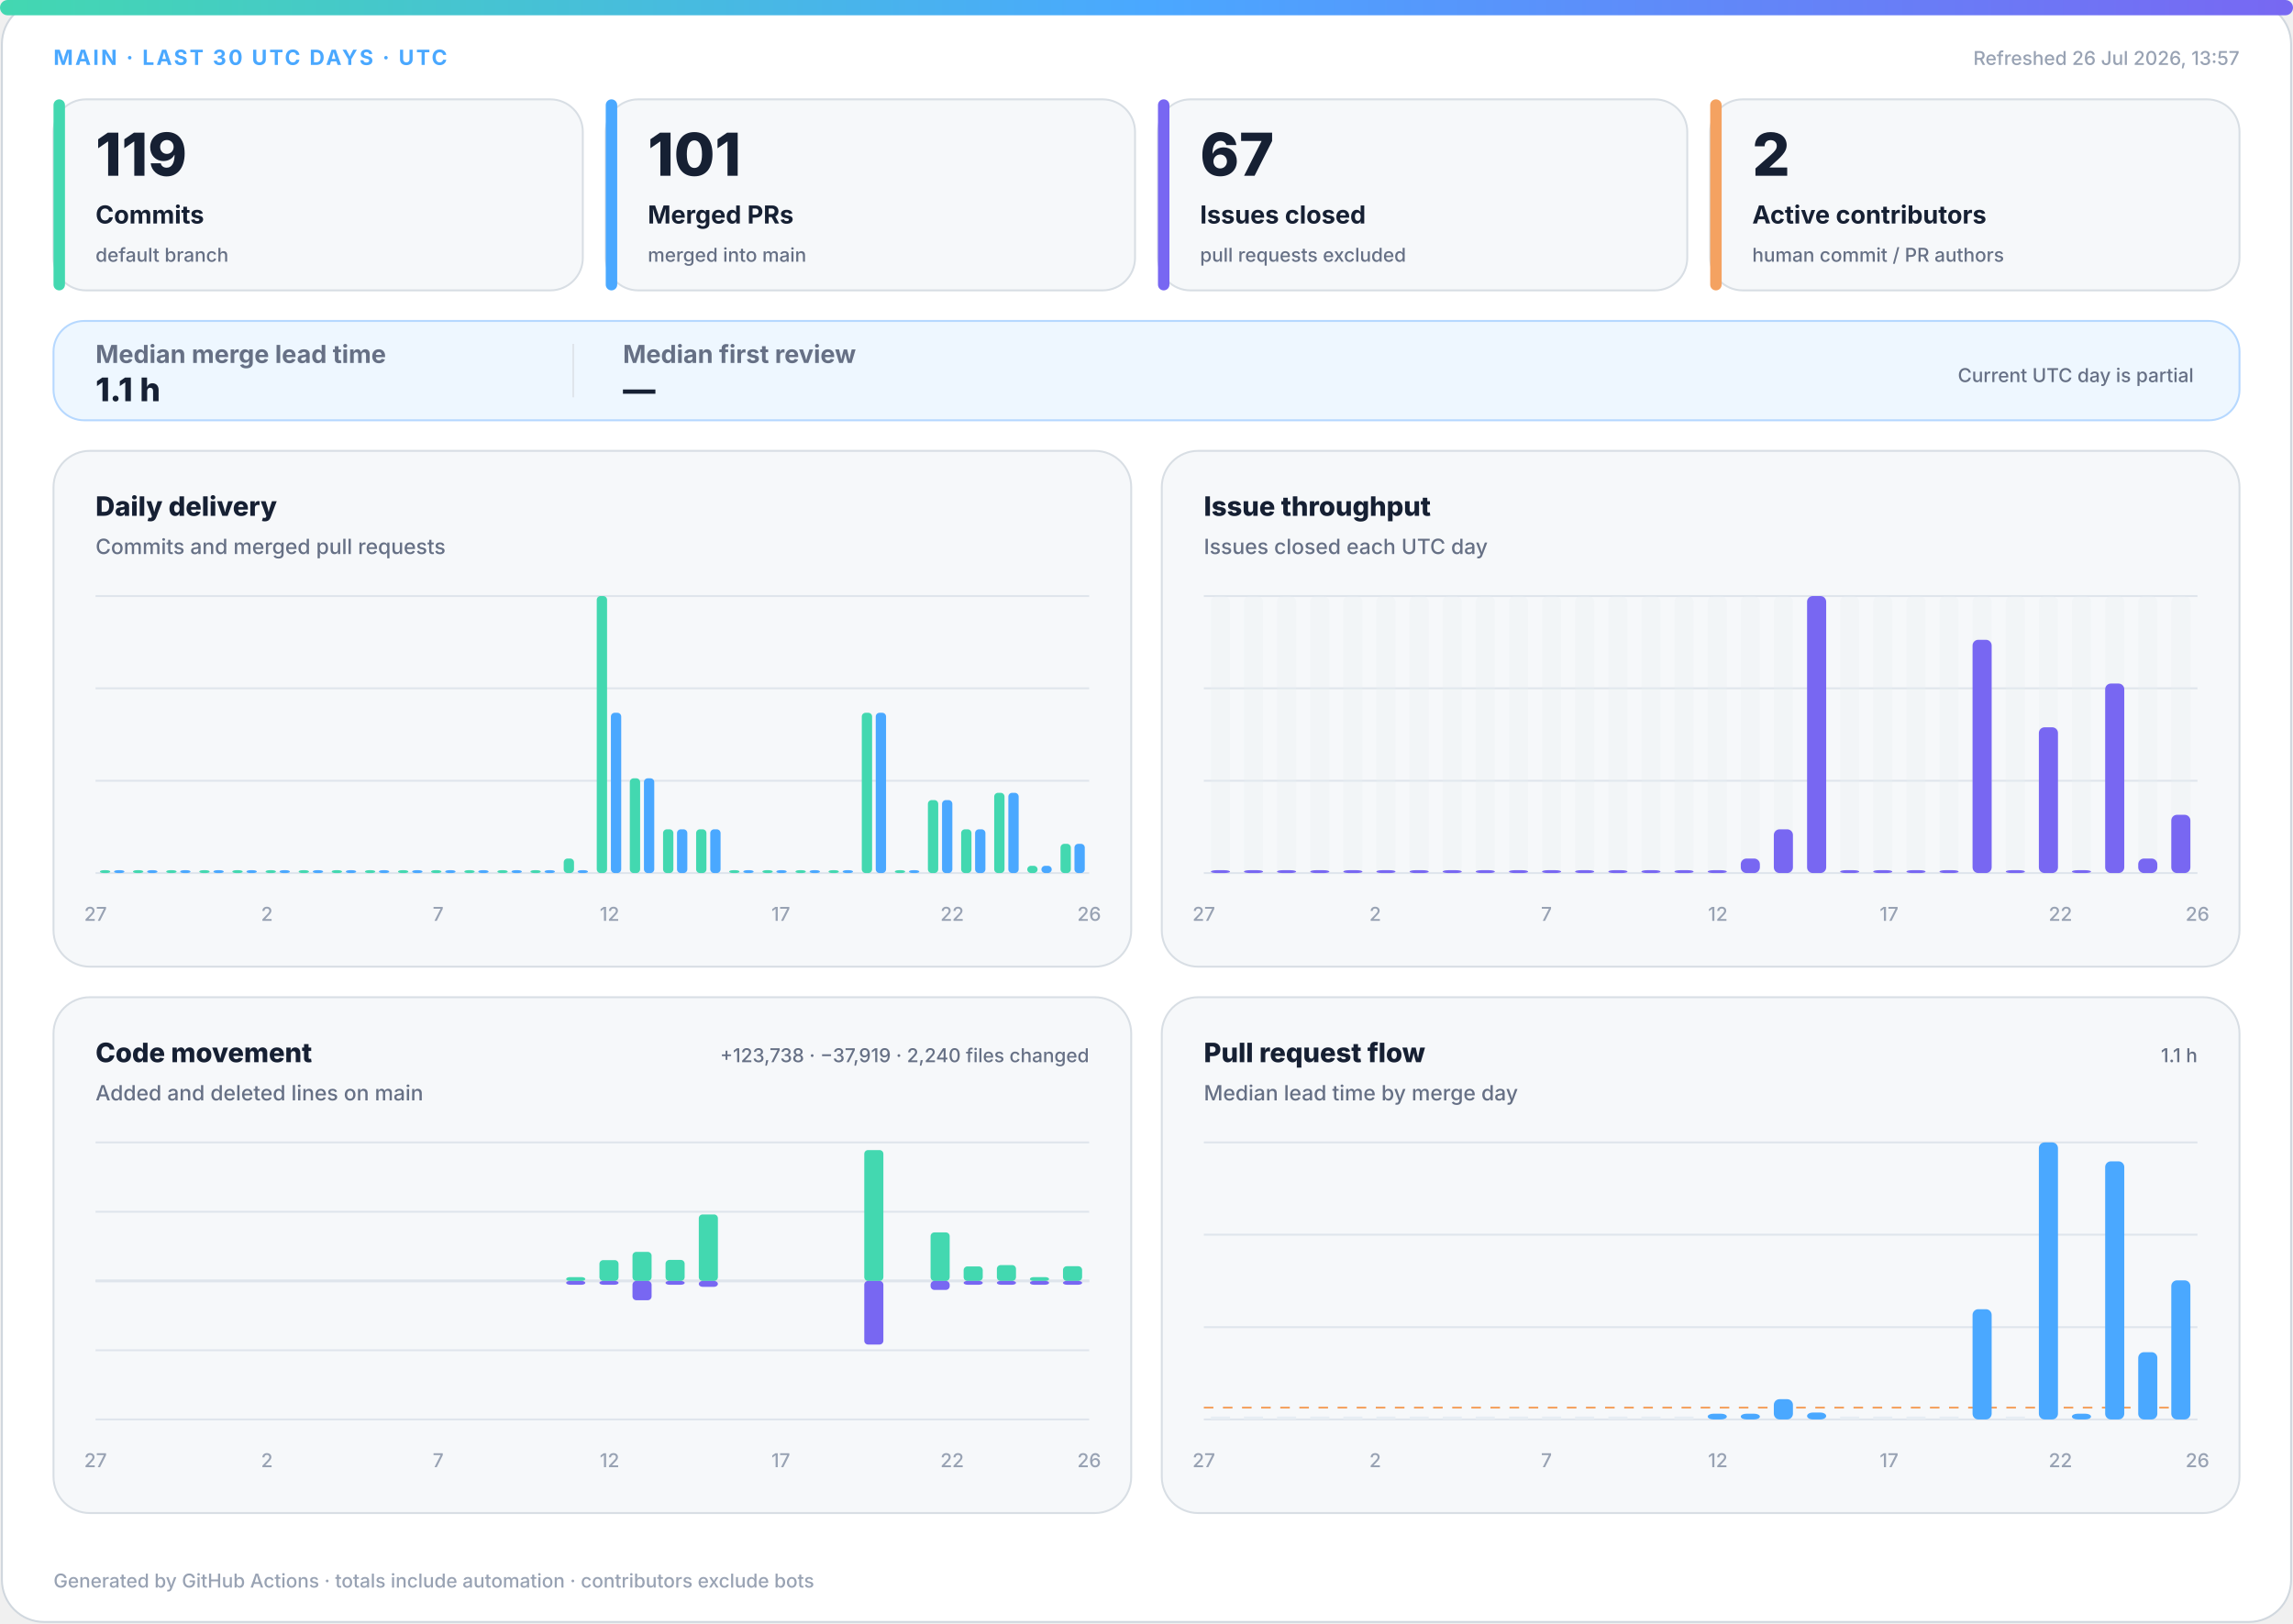
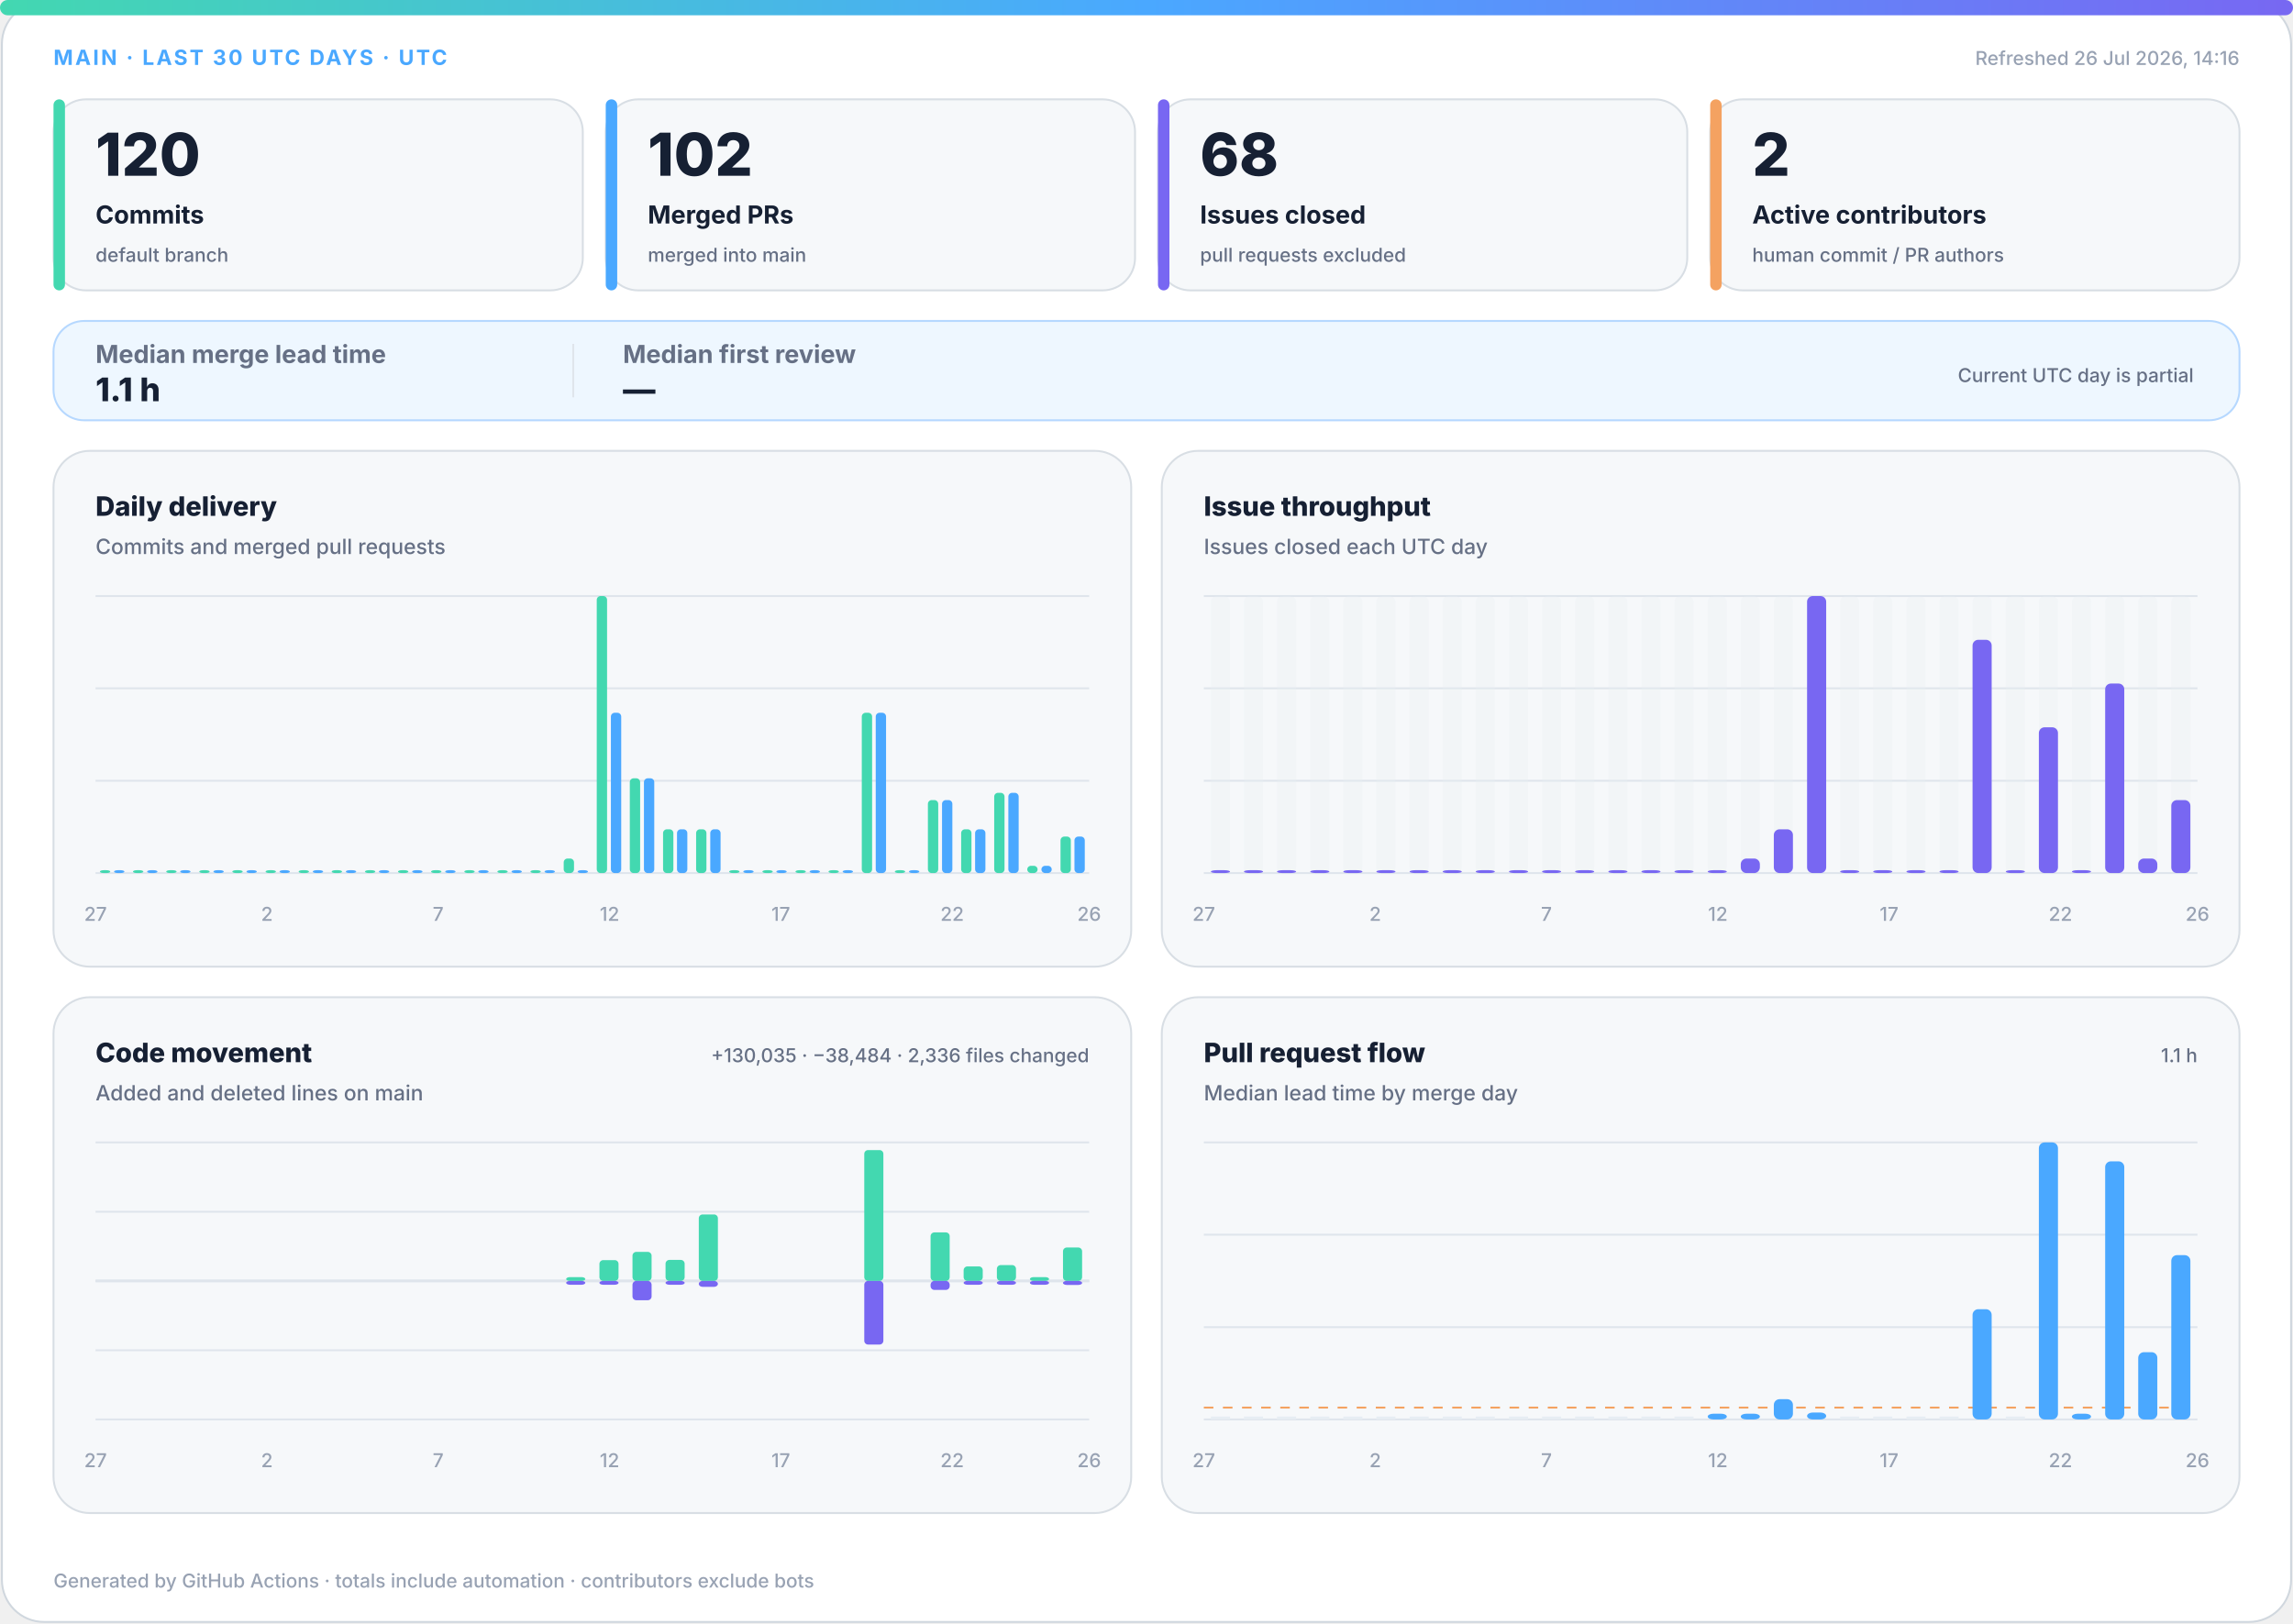
<svg xmlns="http://www.w3.org/2000/svg" width="1200" height="850" viewBox="0 0 1200 850" role="img" aria-labelledby="title desc">
  <defs>
    <linearGradient id="accent" x1="0" y1="0" x2="1" y2="0">
      <stop offset="0%" stop-color="#43d8b0" />
      <stop offset="50%" stop-color="#4aa8ff" />
      <stop offset="100%" stop-color="#7867f2" />
    </linearGradient>
    <linearGradient id="soft" x1="0" y1="0" x2="1" y2="1">
      <stop offset="0%" stop-color="#43d8b0" stop-opacity=".18" />
      <stop offset="100%" stop-color="#7867f2" stop-opacity=".12" />
    </linearGradient>
  </defs>
  <style>
.bg{fill:#fff;stroke:#d0d7de}.surface{fill:#f6f8fa;stroke:#d8dee4}.strong{fill:#eef7ff;stroke:#b6d8ff}.ink{fill:#162033}.muted{fill:#667085}.faint{fill:#98a2b3}.grid{stroke:#dfe5ec}.track{fill:#e7edf3}
.meta{font:750 11px -apple-system,BlinkMacSystemFont,"Segoe UI",sans-serif;letter-spacing:1.1px}.value{font:820 31px -apple-system,BlinkMacSystemFont,"Segoe UI",sans-serif}.label{font:720 13px -apple-system,BlinkMacSystemFont,"Segoe UI",sans-serif}.scope{font:520 10px -apple-system,BlinkMacSystemFont,"Segoe UI",sans-serif}.chart-title{font:760 14px -apple-system,BlinkMacSystemFont,"Segoe UI",sans-serif}.chart-subtitle{font:520 11px -apple-system,BlinkMacSystemFont,"Segoe UI",sans-serif}.small{font:540 10px -apple-system,BlinkMacSystemFont,"Segoe UI",sans-serif}.flow-value{font:780 17px -apple-system,BlinkMacSystemFont,"Segoe UI",sans-serif}
@media(prefers-color-scheme:dark){.bg{fill:#0d1117;stroke:#30363d}.surface{fill:#161b22;stroke:#30363d}.strong{fill:#10263a;stroke:#244d70}.ink{fill:#f0f6fc}.muted{fill:#a7b0bc}.faint{fill:#7d8590}.grid{stroke:#30363d}.track{fill:#27313d}}
</style>
  <rect class="bg" x="1" y="1" width="1198" height="848" rx="22" />
  <rect x="0" y="0" width="1200" height="8" rx="4" fill="url(#accent)" />
  <text class="meta" x="28" y="34" fill="#4aa8ff">MAIN · LAST 30 UTC DAYS · UTC</text>
-   <text class="small faint" x="1172" y="34" text-anchor="end">Refreshed 26 Jul 2026, 13:57</text>
+   <text class="small faint" x="1172" y="34" text-anchor="end">Refreshed 26 Jul 2026, 14:16</text>
  <g>
    <rect class="surface" x="28" y="52" width="277" height="100" rx="17" />
    <rect x="28" y="52" width="6" height="100" rx="3" fill="#43d8b0" />
-     <text class="value ink" x="50" y="92" style="font-size:31px">119</text>
+     <text class="value ink" x="50" y="92" style="font-size:31px">120</text>
    <text class="label ink" x="50" y="117" style="font-size:13px">Commits</text>
    <text class="scope muted" x="50" y="137" style="font-size:10px">default branch</text>
  </g>
  <g>
    <rect class="surface" x="317" y="52" width="277" height="100" rx="17" />
    <rect x="317" y="52" width="6" height="100" rx="3" fill="#4aa8ff" />
-     <text class="value ink" x="339" y="92" style="font-size:31px">101</text>
+     <text class="value ink" x="339" y="92" style="font-size:31px">102</text>
    <text class="label ink" x="339" y="117" style="font-size:13px">Merged PRs</text>
    <text class="scope muted" x="339" y="137" style="font-size:10px">merged into main</text>
  </g>
  <g>
    <rect class="surface" x="606" y="52" width="277" height="100" rx="17" />
    <rect x="606" y="52" width="6" height="100" rx="3" fill="#7867f2" />
-     <text class="value ink" x="628" y="92" style="font-size:31px">67</text>
+     <text class="value ink" x="628" y="92" style="font-size:31px">68</text>
    <text class="label ink" x="628" y="117" style="font-size:13px">Issues closed</text>
    <text class="scope muted" x="628" y="137" style="font-size:10px">pull requests excluded</text>
  </g>
  <g>
    <rect class="surface" x="895" y="52" width="277" height="100" rx="17" />
    <rect x="895" y="52" width="6" height="100" rx="3" fill="#f4a261" />
    <text class="value ink" x="917" y="92" style="font-size:31px">2</text>
    <text class="label ink" x="917" y="117" style="font-size:13px">Active contributors</text>
    <text class="scope muted" x="917" y="137" style="font-size:10px">human commit / PR authors</text>
  </g>
  <g>
    <rect class="strong" x="28" y="168" width="1144" height="52" rx="16" fill="url(#soft)" />
    <text class="label muted" x="50" y="190">Median merge lead time</text>
    <text class="flow-value ink" x="50" y="210">1.1 h</text>
    <line class="grid" x1="300" y1="180" x2="300" y2="208" />
    <text class="label muted" x="326" y="190">Median first review</text>
    <text class="flow-value ink" x="326" y="210">—</text>
    <text class="scope muted" x="1148" y="200" text-anchor="end">Current UTC day is partial</text>
  </g>
  <g>
    <rect class="surface" x="28" y="236" width="564" height="270" rx="19" />
    <text class="chart-title ink" x="50" y="270">Daily delivery</text>
    <text class="chart-subtitle muted" x="50" y="290">Commits and merged pull requests</text>
    <line class="grid" x1="50" y1="312.0" x2="570" y2="312.0" />
    <line class="grid" x1="50" y1="360.3" x2="570" y2="360.3" />
    <line class="grid" x1="50" y1="408.7" x2="570" y2="408.7" />
    <line class="grid" x1="50" y1="457.0" x2="570" y2="457.0" />
    <rect x="52.3" y="455.5" width="5.4" height="1.5" rx="2" fill="#43d8b0" />
    <rect x="59.7" y="455.5" width="5.4" height="1.5" rx="2" fill="#4aa8ff" />
    <rect x="69.6" y="455.5" width="5.4" height="1.5" rx="2" fill="#43d8b0" />
    <rect x="77.0" y="455.5" width="5.4" height="1.5" rx="2" fill="#4aa8ff" />
    <rect x="87.0" y="455.5" width="5.4" height="1.5" rx="2" fill="#43d8b0" />
    <rect x="94.3" y="455.5" width="5.4" height="1.5" rx="2" fill="#4aa8ff" />
    <rect x="104.3" y="455.5" width="5.4" height="1.5" rx="2" fill="#43d8b0" />
    <rect x="111.7" y="455.5" width="5.4" height="1.5" rx="2" fill="#4aa8ff" />
    <rect x="121.6" y="455.5" width="5.4" height="1.5" rx="2" fill="#43d8b0" />
    <rect x="129.0" y="455.5" width="5.4" height="1.5" rx="2" fill="#4aa8ff" />
    <rect x="139.0" y="455.5" width="5.4" height="1.5" rx="2" fill="#43d8b0" />
    <rect x="146.3" y="455.5" width="5.4" height="1.5" rx="2" fill="#4aa8ff" />
    <rect x="156.3" y="455.5" width="5.4" height="1.5" rx="2" fill="#43d8b0" />
    <rect x="163.7" y="455.5" width="5.4" height="1.5" rx="2" fill="#4aa8ff" />
    <rect x="173.6" y="455.5" width="5.4" height="1.5" rx="2" fill="#43d8b0" />
    <rect x="181.0" y="455.5" width="5.4" height="1.5" rx="2" fill="#4aa8ff" />
    <rect x="191.0" y="455.5" width="5.4" height="1.5" rx="2" fill="#43d8b0" />
    <rect x="198.3" y="455.5" width="5.4" height="1.5" rx="2" fill="#4aa8ff" />
    <rect x="208.3" y="455.5" width="5.4" height="1.5" rx="2" fill="#43d8b0" />
    <rect x="215.7" y="455.5" width="5.4" height="1.5" rx="2" fill="#4aa8ff" />
    <rect x="225.6" y="455.5" width="5.4" height="1.5" rx="2" fill="#43d8b0" />
    <rect x="233.0" y="455.5" width="5.4" height="1.5" rx="2" fill="#4aa8ff" />
    <rect x="243.0" y="455.5" width="5.4" height="1.5" rx="2" fill="#43d8b0" />
    <rect x="250.3" y="455.5" width="5.4" height="1.5" rx="2" fill="#4aa8ff" />
    <rect x="260.3" y="455.5" width="5.4" height="1.5" rx="2" fill="#43d8b0" />
    <rect x="267.7" y="455.5" width="5.4" height="1.5" rx="2" fill="#4aa8ff" />
    <rect x="277.6" y="455.5" width="5.4" height="1.5" rx="2" fill="#43d8b0" />
    <rect x="285.0" y="455.5" width="5.4" height="1.5" rx="2" fill="#4aa8ff" />
    <rect x="295.0" y="449.4" width="5.4" height="7.6" rx="2" fill="#43d8b0" />
    <rect x="302.3" y="455.5" width="5.4" height="1.5" rx="2" fill="#4aa8ff" />
    <rect x="312.3" y="312.0" width="5.4" height="145.0" rx="2" fill="#43d8b0" />
    <rect x="319.7" y="373.1" width="5.4" height="83.9" rx="2" fill="#4aa8ff" />
    <rect x="329.6" y="407.4" width="5.4" height="49.6" rx="2" fill="#43d8b0" />
    <rect x="337.0" y="407.4" width="5.4" height="49.6" rx="2" fill="#4aa8ff" />
    <rect x="347.0" y="434.1" width="5.4" height="22.9" rx="2" fill="#43d8b0" />
    <rect x="354.3" y="434.1" width="5.4" height="22.9" rx="2" fill="#4aa8ff" />
    <rect x="364.3" y="434.1" width="5.4" height="22.9" rx="2" fill="#43d8b0" />
    <rect x="371.7" y="434.1" width="5.4" height="22.9" rx="2" fill="#4aa8ff" />
    <rect x="381.6" y="455.5" width="5.4" height="1.5" rx="2" fill="#43d8b0" />
    <rect x="389.0" y="455.5" width="5.4" height="1.5" rx="2" fill="#4aa8ff" />
    <rect x="399.0" y="455.5" width="5.4" height="1.5" rx="2" fill="#43d8b0" />
    <rect x="406.3" y="455.5" width="5.4" height="1.5" rx="2" fill="#4aa8ff" />
    <rect x="416.3" y="455.5" width="5.4" height="1.5" rx="2" fill="#43d8b0" />
    <rect x="423.7" y="455.5" width="5.4" height="1.5" rx="2" fill="#4aa8ff" />
    <rect x="433.6" y="455.5" width="5.4" height="1.5" rx="2" fill="#43d8b0" />
    <rect x="441.0" y="455.5" width="5.4" height="1.5" rx="2" fill="#4aa8ff" />
    <rect x="451.0" y="373.1" width="5.4" height="83.9" rx="2" fill="#43d8b0" />
    <rect x="458.3" y="373.1" width="5.4" height="83.9" rx="2" fill="#4aa8ff" />
    <rect x="468.3" y="455.5" width="5.4" height="1.5" rx="2" fill="#43d8b0" />
    <rect x="475.7" y="455.5" width="5.4" height="1.5" rx="2" fill="#4aa8ff" />
    <rect x="485.6" y="418.8" width="5.4" height="38.2" rx="2" fill="#43d8b0" />
    <rect x="493.0" y="418.8" width="5.4" height="38.2" rx="2" fill="#4aa8ff" />
    <rect x="503.0" y="434.1" width="5.4" height="22.9" rx="2" fill="#43d8b0" />
    <rect x="510.3" y="434.1" width="5.4" height="22.9" rx="2" fill="#4aa8ff" />
    <rect x="520.3" y="415.0" width="5.4" height="42.0" rx="2" fill="#43d8b0" />
    <rect x="527.7" y="415.0" width="5.4" height="42.0" rx="2" fill="#4aa8ff" />
    <rect x="537.6" y="453.2" width="5.4" height="3.8" rx="2" fill="#43d8b0" />
    <rect x="545.0" y="453.2" width="5.4" height="3.8" rx="2" fill="#4aa8ff" />
-     <rect x="555.0" y="441.7" width="5.4" height="15.3" rx="2" fill="#43d8b0" />
-     <rect x="562.3" y="441.7" width="5.4" height="15.3" rx="2" fill="#4aa8ff" />
+     <rect x="555.0" y="437.9" width="5.4" height="19.1" rx="2" fill="#43d8b0" />
+     <rect x="562.3" y="437.9" width="5.4" height="19.1" rx="2" fill="#4aa8ff" />
    <text class="small faint" x="50.0" y="482" text-anchor="middle">27</text>
    <text class="small faint" x="139.7" y="482" text-anchor="middle">2</text>
    <text class="small faint" x="229.3" y="482" text-anchor="middle">7</text>
    <text class="small faint" x="319.0" y="482" text-anchor="middle">12</text>
    <text class="small faint" x="408.6" y="482" text-anchor="middle">17</text>
    <text class="small faint" x="498.3" y="482" text-anchor="middle">22</text>
    <text class="small faint" x="570.0" y="482" text-anchor="middle">26</text>
  </g>
  <g>
    <rect class="surface" x="608" y="236" width="564" height="270" rx="19" />
    <text class="chart-title ink" x="630" y="270">Issue throughput</text>
    <text class="chart-subtitle muted" x="630" y="290">Issues closed each UTC day</text>
    <line class="grid" x1="630" y1="312.0" x2="1150" y2="312.0" />
    <line class="grid" x1="630" y1="360.3" x2="1150" y2="360.3" />
    <line class="grid" x1="630" y1="408.7" x2="1150" y2="408.7" />
    <line class="grid" x1="630" y1="457.0" x2="1150" y2="457.0" />
    <g>
      <rect class="track" x="633.7" y="312" width="10.0" height="145" rx="3" opacity=".3" />
      <rect x="633.7" y="455.5" width="10.0" height="1.5" rx="3" fill="#7867f2" />
    </g>
    <g>
      <rect class="track" x="651.0" y="312" width="10.0" height="145" rx="3" opacity=".3" />
      <rect x="651.0" y="455.5" width="10.0" height="1.5" rx="3" fill="#7867f2" />
    </g>
    <g>
      <rect class="track" x="668.3" y="312" width="10.0" height="145" rx="3" opacity=".3" />
      <rect x="668.3" y="455.5" width="10.0" height="1.5" rx="3" fill="#7867f2" />
    </g>
    <g>
      <rect class="track" x="685.7" y="312" width="10.0" height="145" rx="3" opacity=".3" />
      <rect x="685.7" y="455.5" width="10.0" height="1.5" rx="3" fill="#7867f2" />
    </g>
    <g>
      <rect class="track" x="703.0" y="312" width="10.0" height="145" rx="3" opacity=".3" />
      <rect x="703.0" y="455.5" width="10.0" height="1.5" rx="3" fill="#7867f2" />
    </g>
    <g>
      <rect class="track" x="720.3" y="312" width="10.0" height="145" rx="3" opacity=".3" />
      <rect x="720.3" y="455.5" width="10.0" height="1.5" rx="3" fill="#7867f2" />
    </g>
    <g>
      <rect class="track" x="737.7" y="312" width="10.0" height="145" rx="3" opacity=".3" />
      <rect x="737.7" y="455.5" width="10.0" height="1.5" rx="3" fill="#7867f2" />
    </g>
    <g>
      <rect class="track" x="755.0" y="312" width="10.0" height="145" rx="3" opacity=".3" />
      <rect x="755.0" y="455.5" width="10.0" height="1.5" rx="3" fill="#7867f2" />
    </g>
    <g>
      <rect class="track" x="772.3" y="312" width="10.0" height="145" rx="3" opacity=".3" />
      <rect x="772.3" y="455.5" width="10.0" height="1.5" rx="3" fill="#7867f2" />
    </g>
    <g>
      <rect class="track" x="789.7" y="312" width="10.0" height="145" rx="3" opacity=".3" />
      <rect x="789.7" y="455.5" width="10.0" height="1.5" rx="3" fill="#7867f2" />
    </g>
    <g>
      <rect class="track" x="807.0" y="312" width="10.0" height="145" rx="3" opacity=".3" />
      <rect x="807.0" y="455.5" width="10.0" height="1.5" rx="3" fill="#7867f2" />
    </g>
    <g>
      <rect class="track" x="824.3" y="312" width="10.0" height="145" rx="3" opacity=".3" />
      <rect x="824.3" y="455.5" width="10.0" height="1.5" rx="3" fill="#7867f2" />
    </g>
    <g>
      <rect class="track" x="841.7" y="312" width="10.0" height="145" rx="3" opacity=".3" />
      <rect x="841.7" y="455.5" width="10.0" height="1.5" rx="3" fill="#7867f2" />
    </g>
    <g>
      <rect class="track" x="859.0" y="312" width="10.0" height="145" rx="3" opacity=".3" />
      <rect x="859.0" y="455.5" width="10.0" height="1.5" rx="3" fill="#7867f2" />
    </g>
    <g>
      <rect class="track" x="876.3" y="312" width="10.0" height="145" rx="3" opacity=".3" />
      <rect x="876.3" y="455.5" width="10.0" height="1.5" rx="3" fill="#7867f2" />
    </g>
    <g>
      <rect class="track" x="893.7" y="312" width="10.0" height="145" rx="3" opacity=".3" />
      <rect x="893.7" y="455.5" width="10.0" height="1.5" rx="3" fill="#7867f2" />
    </g>
    <g>
      <rect class="track" x="911.0" y="312" width="10.0" height="145" rx="3" opacity=".3" />
      <rect x="911.0" y="449.4" width="10.0" height="7.6" rx="3" fill="#7867f2" />
    </g>
    <g>
      <rect class="track" x="928.3" y="312" width="10.0" height="145" rx="3" opacity=".3" />
      <rect x="928.3" y="434.1" width="10.0" height="22.9" rx="3" fill="#7867f2" />
    </g>
    <g>
      <rect class="track" x="945.7" y="312" width="10.0" height="145" rx="3" opacity=".3" />
      <rect x="945.7" y="312.0" width="10.0" height="145.0" rx="3" fill="#7867f2" />
    </g>
    <g>
      <rect class="track" x="963.0" y="312" width="10.0" height="145" rx="3" opacity=".3" />
      <rect x="963.0" y="455.5" width="10.0" height="1.5" rx="3" fill="#7867f2" />
    </g>
    <g>
      <rect class="track" x="980.3" y="312" width="10.0" height="145" rx="3" opacity=".3" />
      <rect x="980.3" y="455.5" width="10.0" height="1.5" rx="3" fill="#7867f2" />
    </g>
    <g>
      <rect class="track" x="997.7" y="312" width="10.0" height="145" rx="3" opacity=".3" />
      <rect x="997.7" y="455.5" width="10.0" height="1.5" rx="3" fill="#7867f2" />
    </g>
    <g>
      <rect class="track" x="1015.0" y="312" width="10.0" height="145" rx="3" opacity=".3" />
      <rect x="1015.0" y="455.5" width="10.0" height="1.5" rx="3" fill="#7867f2" />
    </g>
    <g>
      <rect class="track" x="1032.3" y="312" width="10.0" height="145" rx="3" opacity=".3" />
      <rect x="1032.3" y="334.9" width="10.0" height="122.1" rx="3" fill="#7867f2" />
    </g>
    <g>
      <rect class="track" x="1049.7" y="312" width="10.0" height="145" rx="3" opacity=".3" />
      <rect x="1049.7" y="455.5" width="10.0" height="1.5" rx="3" fill="#7867f2" />
    </g>
    <g>
      <rect class="track" x="1067.0" y="312" width="10.0" height="145" rx="3" opacity=".3" />
      <rect x="1067.0" y="380.7" width="10.0" height="76.3" rx="3" fill="#7867f2" />
    </g>
    <g>
      <rect class="track" x="1084.3" y="312" width="10.0" height="145" rx="3" opacity=".3" />
      <rect x="1084.3" y="455.5" width="10.0" height="1.5" rx="3" fill="#7867f2" />
    </g>
    <g>
      <rect class="track" x="1101.7" y="312" width="10.0" height="145" rx="3" opacity=".3" />
      <rect x="1101.7" y="357.8" width="10.0" height="99.2" rx="3" fill="#7867f2" />
    </g>
    <g>
      <rect class="track" x="1119.0" y="312" width="10.0" height="145" rx="3" opacity=".3" />
      <rect x="1119.0" y="449.4" width="10.0" height="7.6" rx="3" fill="#7867f2" />
    </g>
    <g>
      <rect class="track" x="1136.3" y="312" width="10.0" height="145" rx="3" opacity=".3" />
-       <rect x="1136.3" y="426.5" width="10.0" height="30.5" rx="3" fill="#7867f2" />
+       <rect x="1136.3" y="418.8" width="10.0" height="38.2" rx="3" fill="#7867f2" />
    </g>
    <text class="small faint" x="630.0" y="482" text-anchor="middle">27</text>
    <text class="small faint" x="719.7" y="482" text-anchor="middle">2</text>
    <text class="small faint" x="809.3" y="482" text-anchor="middle">7</text>
    <text class="small faint" x="899.0" y="482" text-anchor="middle">12</text>
    <text class="small faint" x="988.6" y="482" text-anchor="middle">17</text>
    <text class="small faint" x="1078.3" y="482" text-anchor="middle">22</text>
    <text class="small faint" x="1150.0" y="482" text-anchor="middle">26</text>
  </g>
  <g>
    <rect class="surface" x="28" y="522" width="564" height="270" rx="19" />
    <text class="chart-title ink" x="50" y="556">Code movement</text>
    <text class="chart-subtitle muted" x="50" y="576">Added and deleted lines on main</text>
-     <text class="small muted" x="570" y="556" text-anchor="end">+123,738 · −37,919 · 2,240 files changed</text>
+     <text class="small muted" x="570" y="556" text-anchor="end">+130,035 · −38,484 · 2,336 files changed</text>
    <line class="grid" x1="50" y1="598.0" x2="570" y2="598.0" />
    <line class="grid" x1="50" y1="634.3" x2="570" y2="634.3" />
    <line class="grid" x1="50" y1="670.5" x2="570" y2="670.5" />
    <line class="grid" x1="50" y1="706.8" x2="570" y2="706.8" />
    <line class="grid" x1="50" y1="743.0" x2="570" y2="743.0" />
    <line class="grid" x1="50" y1="670.5" x2="570" y2="670.5" stroke-width="1.5" />
    <rect x="53.7" y="670.5" width="10.0" height="0.0" rx="2" fill="#43d8b0" />
    <rect x="53.7" y="670.5" width="10.0" height="0.0" rx="2" fill="#7867f2" />
    <rect x="71.0" y="670.5" width="10.0" height="0.0" rx="2" fill="#43d8b0" />
    <rect x="71.0" y="670.5" width="10.0" height="0.0" rx="2" fill="#7867f2" />
    <rect x="88.3" y="670.5" width="10.0" height="0.0" rx="2" fill="#43d8b0" />
    <rect x="88.3" y="670.5" width="10.0" height="0.0" rx="2" fill="#7867f2" />
    <rect x="105.7" y="670.5" width="10.0" height="0.0" rx="2" fill="#43d8b0" />
    <rect x="105.7" y="670.5" width="10.0" height="0.0" rx="2" fill="#7867f2" />
    <rect x="123.0" y="670.5" width="10.0" height="0.0" rx="2" fill="#43d8b0" />
    <rect x="123.0" y="670.5" width="10.0" height="0.0" rx="2" fill="#7867f2" />
    <rect x="140.3" y="670.5" width="10.0" height="0.0" rx="2" fill="#43d8b0" />
    <rect x="140.3" y="670.5" width="10.0" height="0.0" rx="2" fill="#7867f2" />
    <rect x="157.7" y="670.5" width="10.0" height="0.0" rx="2" fill="#43d8b0" />
    <rect x="157.7" y="670.5" width="10.0" height="0.0" rx="2" fill="#7867f2" />
    <rect x="175.0" y="670.5" width="10.0" height="0.0" rx="2" fill="#43d8b0" />
    <rect x="175.0" y="670.5" width="10.0" height="0.0" rx="2" fill="#7867f2" />
    <rect x="192.3" y="670.5" width="10.0" height="0.0" rx="2" fill="#43d8b0" />
    <rect x="192.3" y="670.5" width="10.0" height="0.0" rx="2" fill="#7867f2" />
    <rect x="209.7" y="670.5" width="10.0" height="0.0" rx="2" fill="#43d8b0" />
    <rect x="209.7" y="670.5" width="10.0" height="0.0" rx="2" fill="#7867f2" />
    <rect x="227.0" y="670.5" width="10.0" height="0.0" rx="2" fill="#43d8b0" />
    <rect x="227.0" y="670.5" width="10.0" height="0.0" rx="2" fill="#7867f2" />
    <rect x="244.3" y="670.5" width="10.0" height="0.0" rx="2" fill="#43d8b0" />
    <rect x="244.3" y="670.5" width="10.0" height="0.0" rx="2" fill="#7867f2" />
    <rect x="261.7" y="670.5" width="10.0" height="0.0" rx="2" fill="#43d8b0" />
    <rect x="261.7" y="670.5" width="10.0" height="0.0" rx="2" fill="#7867f2" />
    <rect x="279.0" y="670.5" width="10.0" height="0.0" rx="2" fill="#43d8b0" />
    <rect x="279.0" y="670.5" width="10.0" height="0.0" rx="2" fill="#7867f2" />
    <rect x="296.3" y="668.5" width="10.0" height="2.0" rx="2" fill="#43d8b0" />
    <rect x="296.3" y="670.5" width="10.0" height="2.0" rx="2" fill="#7867f2" />
    <rect x="313.7" y="659.6" width="10.0" height="10.9" rx="2" fill="#43d8b0" />
    <rect x="313.7" y="670.5" width="10.0" height="2.0" rx="2" fill="#7867f2" />
    <rect x="331.0" y="655.3" width="10.0" height="15.2" rx="2" fill="#43d8b0" />
    <rect x="331.0" y="670.5" width="10.0" height="10.1" rx="2" fill="#7867f2" />
    <rect x="348.3" y="659.5" width="10.0" height="11.0" rx="2" fill="#43d8b0" />
    <rect x="348.3" y="670.5" width="10.0" height="2.0" rx="2" fill="#7867f2" />
    <rect x="365.7" y="635.7" width="10.0" height="34.8" rx="2" fill="#43d8b0" />
    <rect x="365.7" y="670.5" width="10.0" height="3.1" rx="2" fill="#7867f2" />
    <rect x="383.0" y="670.5" width="10.0" height="0.0" rx="2" fill="#43d8b0" />
    <rect x="383.0" y="670.5" width="10.0" height="0.0" rx="2" fill="#7867f2" />
    <rect x="400.3" y="670.5" width="10.0" height="0.0" rx="2" fill="#43d8b0" />
    <rect x="400.3" y="670.5" width="10.0" height="0.0" rx="2" fill="#7867f2" />
    <rect x="417.7" y="670.5" width="10.0" height="0.0" rx="2" fill="#43d8b0" />
    <rect x="417.7" y="670.5" width="10.0" height="0.0" rx="2" fill="#7867f2" />
    <rect x="435.0" y="670.5" width="10.0" height="0.0" rx="2" fill="#43d8b0" />
    <rect x="435.0" y="670.5" width="10.0" height="0.0" rx="2" fill="#7867f2" />
    <rect x="452.3" y="602.0" width="10.0" height="68.5" rx="2" fill="#43d8b0" />
    <rect x="452.3" y="670.5" width="10.0" height="33.3" rx="2" fill="#7867f2" />
    <rect x="469.7" y="670.5" width="10.0" height="0.0" rx="2" fill="#43d8b0" />
    <rect x="469.7" y="670.5" width="10.0" height="0.0" rx="2" fill="#7867f2" />
    <rect x="487.0" y="645.1" width="10.0" height="25.4" rx="2" fill="#43d8b0" />
    <rect x="487.0" y="670.5" width="10.0" height="4.7" rx="2" fill="#7867f2" />
    <rect x="504.3" y="662.9" width="10.0" height="7.6" rx="2" fill="#43d8b0" />
    <rect x="504.3" y="670.5" width="10.0" height="2.0" rx="2" fill="#7867f2" />
    <rect x="521.7" y="662.2" width="10.0" height="8.3" rx="2" fill="#43d8b0" />
    <rect x="521.7" y="670.5" width="10.0" height="2.0" rx="2" fill="#7867f2" />
    <rect x="539.0" y="668.5" width="10.0" height="2.0" rx="2" fill="#43d8b0" />
    <rect x="539.0" y="670.5" width="10.0" height="2.0" rx="2" fill="#7867f2" />
-     <rect x="556.3" y="662.8" width="10.0" height="7.7" rx="2" fill="#43d8b0" />
-     <rect x="556.3" y="670.5" width="10.0" height="2.0" rx="2" fill="#7867f2" />
+     <rect x="556.3" y="653.0" width="10.0" height="17.5" rx="2" fill="#43d8b0" />
+     <rect x="556.3" y="670.5" width="10.0" height="2.1" rx="2" fill="#7867f2" />
    <text class="small faint" x="50.0" y="768" text-anchor="middle">27</text>
    <text class="small faint" x="139.7" y="768" text-anchor="middle">2</text>
    <text class="small faint" x="229.3" y="768" text-anchor="middle">7</text>
    <text class="small faint" x="319.0" y="768" text-anchor="middle">12</text>
    <text class="small faint" x="408.6" y="768" text-anchor="middle">17</text>
    <text class="small faint" x="498.3" y="768" text-anchor="middle">22</text>
    <text class="small faint" x="570.0" y="768" text-anchor="middle">26</text>
  </g>
  <g>
    <rect class="surface" x="608" y="522" width="564" height="270" rx="19" />
    <text class="chart-title ink" x="630" y="556">Pull request flow</text>
    <text class="chart-subtitle muted" x="630" y="576">Median lead time by merge day</text>
    <text class="small muted" x="1150" y="556" text-anchor="end">1.1 h</text>
    <line class="grid" x1="630" y1="598.0" x2="1150" y2="598.0" />
    <line class="grid" x1="630" y1="646.3" x2="1150" y2="646.3" />
    <line class="grid" x1="630" y1="694.7" x2="1150" y2="694.7" />
    <line class="grid" x1="630" y1="743.0" x2="1150" y2="743.0" />
    <line x1="630" y1="736.8" x2="1150" y2="736.8" stroke="#f4a261" stroke-dasharray="5 5" />
    <rect class="track" x="633.7" y="741.5" width="10.0" height="1.5" />
    <rect class="track" x="651.0" y="741.5" width="10.0" height="1.5" />
    <rect class="track" x="668.3" y="741.5" width="10.0" height="1.5" />
    <rect class="track" x="685.7" y="741.5" width="10.0" height="1.5" />
    <rect class="track" x="703.0" y="741.5" width="10.0" height="1.5" />
    <rect class="track" x="720.3" y="741.5" width="10.0" height="1.5" />
    <rect class="track" x="737.7" y="741.5" width="10.0" height="1.5" />
    <rect class="track" x="755.0" y="741.5" width="10.0" height="1.5" />
    <rect class="track" x="772.3" y="741.5" width="10.0" height="1.5" />
    <rect class="track" x="789.7" y="741.5" width="10.0" height="1.5" />
    <rect class="track" x="807.0" y="741.5" width="10.0" height="1.5" />
    <rect class="track" x="824.3" y="741.5" width="10.0" height="1.5" />
    <rect class="track" x="841.7" y="741.5" width="10.0" height="1.5" />
    <rect class="track" x="859.0" y="741.5" width="10.0" height="1.5" />
    <rect class="track" x="876.3" y="741.5" width="10.0" height="1.5" />
    <rect x="893.7" y="740.0" width="10.0" height="3.0" rx="3" fill="#4aa8ff" />
    <rect x="911.0" y="740.0" width="10.0" height="3.0" rx="3" fill="#4aa8ff" />
    <rect x="928.3" y="732.4" width="10.0" height="10.6" rx="3" fill="#4aa8ff" />
    <rect x="945.7" y="739.4" width="10.0" height="3.6" rx="3" fill="#4aa8ff" />
    <rect class="track" x="963.0" y="741.5" width="10.0" height="1.5" />
    <rect class="track" x="980.3" y="741.5" width="10.0" height="1.5" />
    <rect class="track" x="997.7" y="741.5" width="10.0" height="1.5" />
    <rect class="track" x="1015.0" y="741.5" width="10.0" height="1.5" />
    <rect x="1032.3" y="685.3" width="10.0" height="57.7" rx="3" fill="#4aa8ff" />
    <rect class="track" x="1049.7" y="741.5" width="10.0" height="1.5" />
    <rect x="1067.0" y="598.0" width="10.0" height="145.0" rx="3" fill="#4aa8ff" />
    <rect x="1084.3" y="740.0" width="10.0" height="3.0" rx="3" fill="#4aa8ff" />
    <rect x="1101.7" y="607.9" width="10.0" height="135.1" rx="3" fill="#4aa8ff" />
    <rect x="1119.0" y="707.8" width="10.0" height="35.2" rx="3" fill="#4aa8ff" />
-     <rect x="1136.3" y="670.2" width="10.0" height="72.8" rx="3" fill="#4aa8ff" />
+     <rect x="1136.3" y="657.0" width="10.0" height="86.0" rx="3" fill="#4aa8ff" />
    <text class="small faint" x="630.0" y="768" text-anchor="middle">27</text>
    <text class="small faint" x="719.7" y="768" text-anchor="middle">2</text>
    <text class="small faint" x="809.3" y="768" text-anchor="middle">7</text>
    <text class="small faint" x="899.0" y="768" text-anchor="middle">12</text>
    <text class="small faint" x="988.6" y="768" text-anchor="middle">17</text>
    <text class="small faint" x="1078.3" y="768" text-anchor="middle">22</text>
    <text class="small faint" x="1150.0" y="768" text-anchor="middle">26</text>
  </g>
  <text class="small faint" x="28" y="831">Generated by GitHub Actions · totals include automation · contributors exclude bots</text>
</svg>
